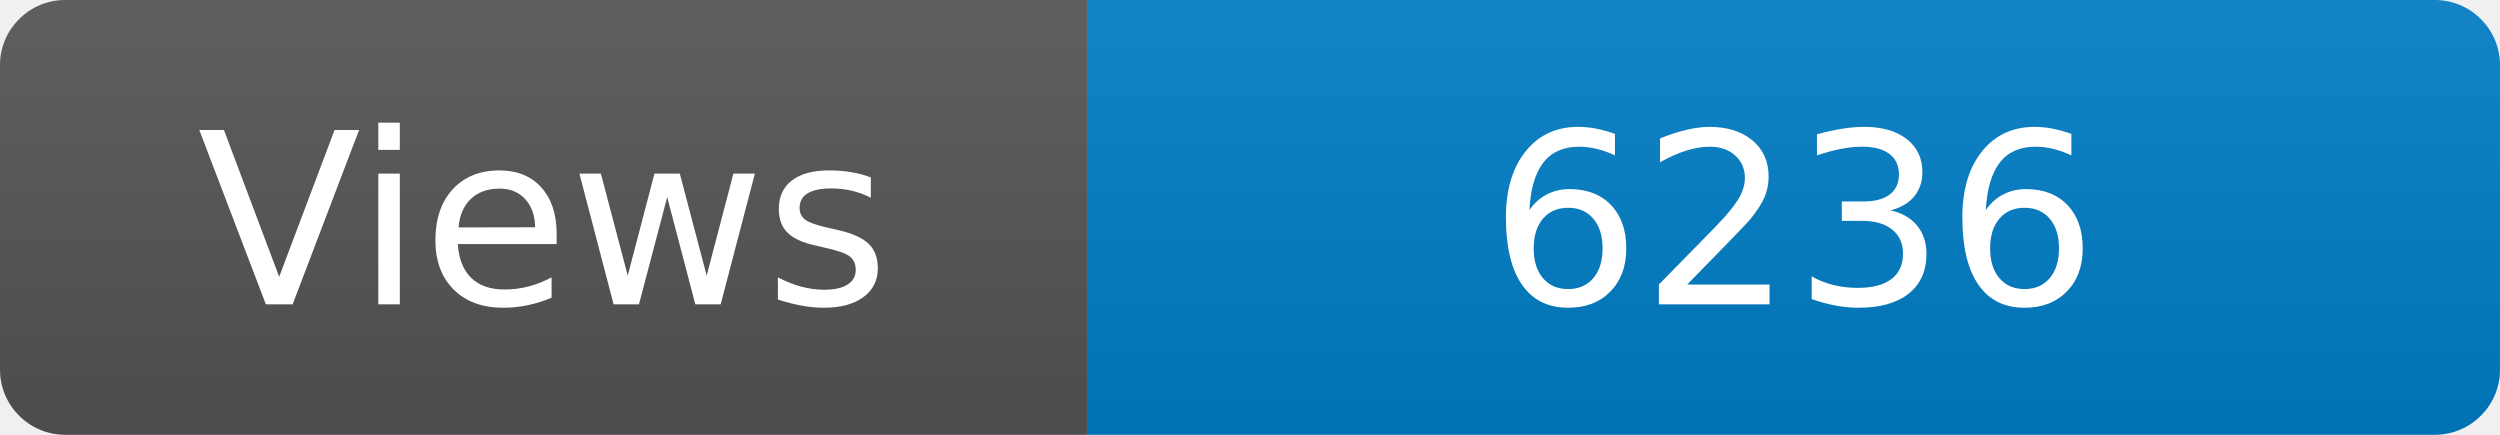
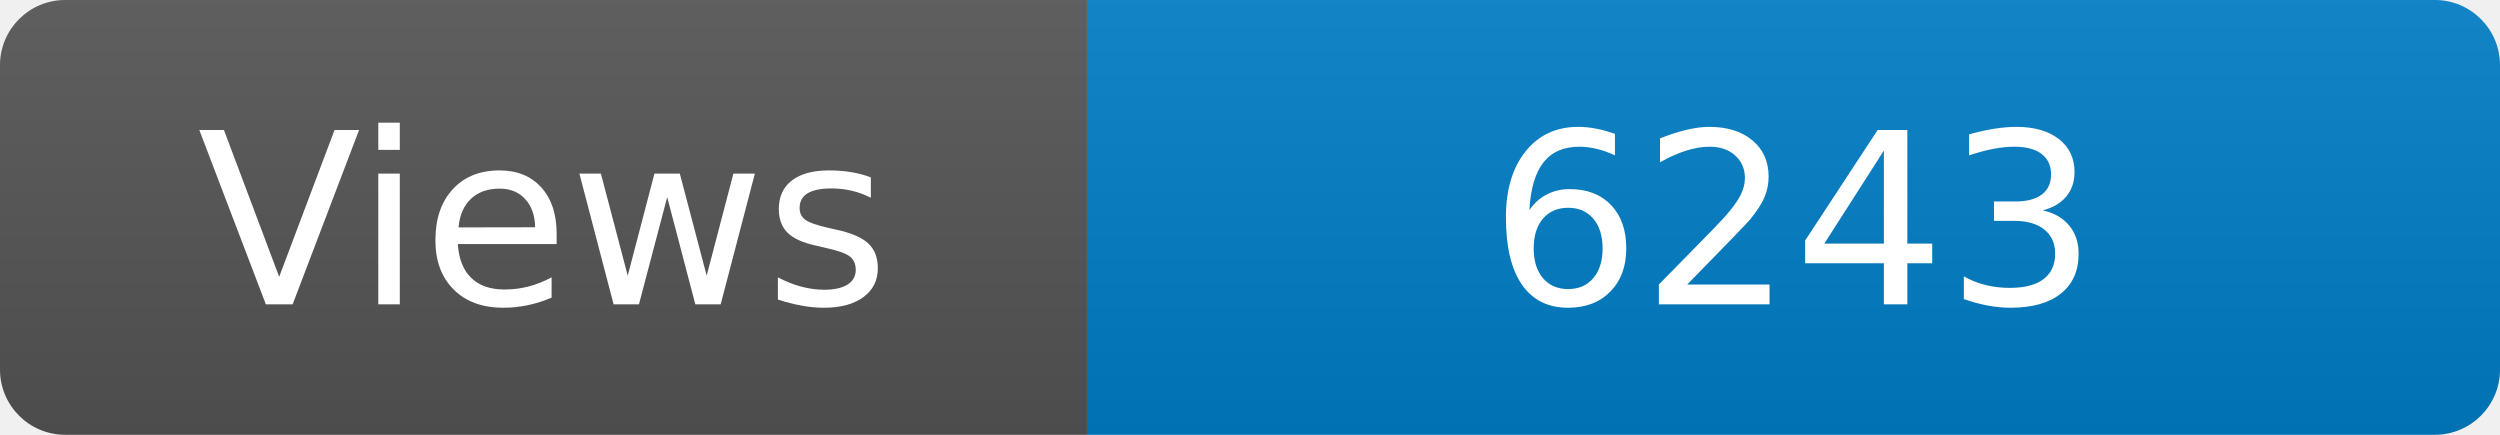
<svg xmlns="http://www.w3.org/2000/svg" width="115" height="20" role="img" aria-label="Maintained?: yes">
  <linearGradient id="s" x2="0" y2="100%">
    <stop offset="0" stop-color="#bbb" stop-opacity=".1" />
    <stop offset="1" stop-opacity=".1" />
  </linearGradient>
  <clipPath id="r">
    <rect width="115" height="20" rx="3" fill="#fff" />
  </clipPath>
  <g clip-path="url(#r)">
    <rect width="50" height="20" fill="#555" />
    <rect x="50" width="160" height="20" fill="#007ec6" />
    <rect width="115" height="20" fill="url(#s)" />
  </g>
  <g fill="#fff" text-anchor="middle" font-family="Verdana,Geneva,DejaVu Sans,sans-serif" font-size="110">
    <text x="250" y="140" transform="scale(.1)" fill="#fff">Views</text>
-     <text x="825" y="140" transform="scale(.1)" fill="#fff">6236</text>
+     <text x="825" y="140" transform="scale(.1)" fill="#fff">6243</text>
  </g>
</svg>
